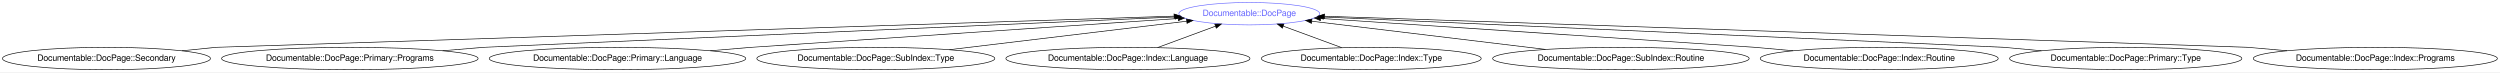
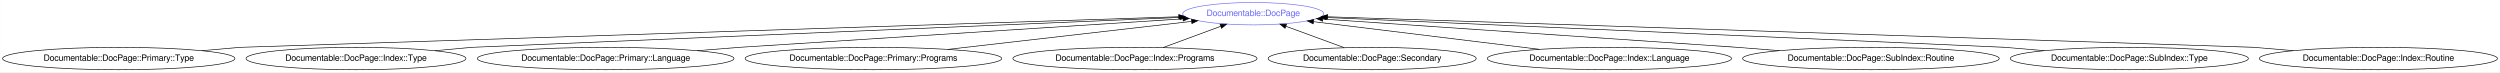
- <svg xmlns="http://www.w3.org/2000/svg" xmlns:xlink="http://www.w3.org/1999/xlink" width="4016pt" height="116pt" viewBox="0.00 0.00 4016.32 116.00">
+ <svg xmlns="http://www.w3.org/2000/svg" xmlns:xlink="http://www.w3.org/1999/xlink" width="4015pt" height="116pt" viewBox="0.00 0.00 4014.62 116.00">
  <g id="graph0" class="graph" transform="scale(1 1) rotate(0) translate(4 112)">
-     <polygon fill="#ffffff" stroke="transparent" points="-4,4 -4,-112 4012.318,-112 4012.318,4 -4,4" />
+     <polygon fill="white" stroke="transparent" points="-4,4 -4,-112 4010.62,-112 4010.62,4 -4,4" />
    <g id="node1" class="node">
      <g id="a_node1">
        <a xlink:href="/type/Documentable::DocPage" xlink:title="Documentable::DocPage">
-           <ellipse fill="none" stroke="#6666ff" cx="2003.035" cy="-90" rx="113.18" ry="18" />
-           <text text-anchor="middle" x="2003.035" y="-86.3" font-family="FreeSans" font-size="14.00" fill="#6666ff">Documentable::DocPage</text>
+           <ellipse fill="none" stroke="#6666ff" cx="2008.53" cy="-90" rx="113.18" ry="18" />
+           <text text-anchor="middle" x="2008.53" y="-86.3" font-family="FreeSans" font-size="14.00" fill="#6666ff">Documentable::DocPage</text>
        </a>
      </g>
    </g>
    <g id="node2" class="node">
      <g id="a_node2">
-         <a xlink:href="/type/Documentable::DocPage::Secondary" xlink:title="Documentable::DocPage::Secondary">
-           <ellipse fill="none" stroke="#000000" cx="167.035" cy="-18" rx="167.07" ry="18" />
-           <text text-anchor="middle" x="167.035" y="-14.3" font-family="FreeSans" font-size="14.00" fill="#000000">Documentable::DocPage::Secondary</text>
+         <a xlink:href="/type/Documentable::DocPage::Primary::Type" xlink:title="Documentable::DocPage::Primary::Type">
+           <ellipse fill="none" stroke="#000000" cx="186.53" cy="-18" rx="186.57" ry="18" />
+           <text text-anchor="middle" x="186.53" y="-14.3" font-family="FreeSans" font-size="14.00" fill="#000000">Documentable::DocPage::Primary::Type</text>
        </a>
      </g>
    </g>
    <g id="edge1" class="edge">
-       <path fill="none" stroke="#000000" d="M288.312,-30.403C318.798,-33.521 343.035,-36 343.035,-36 343.035,-36 1499.532,-73.621 1881.924,-86.06" />
-       <polygon fill="#000000" stroke="#000000" points="1882.079,-89.567 1892.187,-86.394 1882.306,-82.571 1882.079,-89.567" />
+       <path fill="none" stroke="#000000" d="M319.83,-30.62C354.11,-33.61 381.53,-36 381.53,-36 381.53,-36 1513.07,-72.86 1888.85,-85.1" />
+       <polygon fill="#000000" stroke="#000000" points="1888.83,-88.6 1898.94,-85.43 1889.06,-81.61 1888.83,-88.6" />
    </g>
    <g id="node3" class="node">
      <g id="a_node3">
-         <a xlink:href="/type/Documentable::DocPage::Primary::Programs" xlink:title="Documentable::DocPage::Primary::Programs">
-           <ellipse fill="none" stroke="#000000" cx="558.035" cy="-18" rx="206.063" ry="18" />
-           <text text-anchor="middle" x="558.035" y="-14.3" font-family="FreeSans" font-size="14.00" fill="#000000">Documentable::DocPage::Primary::Programs</text>
+         <a xlink:href="/type/Documentable::DocPage::Index::Type" xlink:title="Documentable::DocPage::Index::Type">
+           <ellipse fill="none" stroke="#000000" cx="567.53" cy="-18" rx="176.57" ry="18" />
+           <text text-anchor="middle" x="567.53" y="-14.3" font-family="FreeSans" font-size="14.00" fill="#000000">Documentable::DocPage::Index::Type</text>
        </a>
      </g>
    </g>
    <g id="edge2" class="edge">
-       <path fill="none" stroke="#000000" d="M707.067,-30.477C743.893,-33.56 773.035,-36 773.035,-36 773.035,-36 1574.543,-71.188 1883.544,-84.754" />
-       <polygon fill="#000000" stroke="#000000" points="1883.737,-88.266 1893.881,-85.208 1884.044,-81.272 1883.737,-88.266" />
+       <path fill="none" stroke="#000000" d="M694.17,-30.57C727.1,-33.58 753.53,-36 753.53,-36 753.53,-36 1577.7,-70.81 1890.27,-84.01" />
+       <polygon fill="#000000" stroke="#000000" points="1890.58,-87.52 1900.72,-84.45 1890.88,-80.53 1890.58,-87.52" />
    </g>
    <g id="node4" class="node">
      <g id="a_node4">
        <a xlink:href="/type/Documentable::DocPage::Primary::Language" xlink:title="Documentable::DocPage::Primary::Language">
-           <ellipse fill="none" stroke="#000000" cx="988.035" cy="-18" rx="206.063" ry="18" />
-           <text text-anchor="middle" x="988.035" y="-14.3" font-family="FreeSans" font-size="14.00" fill="#000000">Documentable::DocPage::Primary::Language</text>
+           <ellipse fill="none" stroke="#000000" cx="968.53" cy="-18" rx="206.06" ry="18" />
+           <text text-anchor="middle" x="968.53" y="-14.3" font-family="FreeSans" font-size="14.00" fill="#000000">Documentable::DocPage::Primary::Language</text>
        </a>
      </g>
    </g>
    <g id="edge3" class="edge">
-       <path fill="none" stroke="#000000" d="M1137.067,-30.477C1173.893,-33.56 1203.035,-36 1203.035,-36 1203.035,-36 1667.808,-67.372 1888.843,-82.292" />
-       <polygon fill="#000000" stroke="#000000" points="1888.647,-85.787 1898.86,-82.968 1889.118,-78.802 1888.647,-85.787" />
+       <path fill="none" stroke="#000000" d="M1115.51,-30.62C1153.3,-33.61 1183.53,-36 1183.53,-36 1183.53,-36 1669.51,-67.22 1895.48,-81.74" />
+       <polygon fill="#000000" stroke="#000000" points="1895.51,-85.25 1905.71,-82.39 1895.96,-78.26 1895.51,-85.25" />
    </g>
    <g id="node5" class="node">
      <g id="a_node5">
-         <a xlink:href="/type/Documentable::DocPage::SubIndex::Type" xlink:title="Documentable::DocPage::SubIndex::Type">
-           <ellipse fill="none" stroke="#000000" cx="1403.035" cy="-18" rx="191.166" ry="18" />
-           <text text-anchor="middle" x="1403.035" y="-14.3" font-family="FreeSans" font-size="14.00" fill="#000000">Documentable::DocPage::SubIndex::Type</text>
+         <a xlink:href="/type/Documentable::DocPage::Primary::Programs" xlink:title="Documentable::DocPage::Primary::Programs">
+           <ellipse fill="none" stroke="#000000" cx="1398.53" cy="-18" rx="206.06" ry="18" />
+           <text text-anchor="middle" x="1398.53" y="-14.3" font-family="FreeSans" font-size="14.00" fill="#000000">Documentable::DocPage::Primary::Programs</text>
        </a>
      </g>
    </g>
    <g id="edge4" class="edge">
-       <path fill="none" stroke="#000000" d="M1521.218,-32.182C1632.509,-45.537 1797.4,-65.324 1902.524,-77.939" />
-       <polygon fill="#000000" stroke="#000000" points="1902.161,-81.42 1912.506,-79.137 1902.995,-74.47 1902.161,-81.42" />
+       <path fill="none" stroke="#000000" d="M1517.96,-32.7C1632.2,-45.81 1802.48,-65.35 1909.42,-77.63" />
+       <polygon fill="#000000" stroke="#000000" points="1909.23,-81.13 1919.57,-78.79 1910.03,-74.17 1909.23,-81.13" />
    </g>
    <g id="node6" class="node">
      <g id="a_node6">
-         <a xlink:href="/type/Documentable::DocPage::Index::Language" xlink:title="Documentable::DocPage::Index::Language">
-           <ellipse fill="none" stroke="#000000" cx="1808.035" cy="-18" rx="196.065" ry="18" />
-           <text text-anchor="middle" x="1808.035" y="-14.3" font-family="FreeSans" font-size="14.00" fill="#000000">Documentable::DocPage::Index::Language</text>
+         <a xlink:href="/type/Documentable::DocPage::Index::Programs" xlink:title="Documentable::DocPage::Index::Programs">
+           <ellipse fill="none" stroke="#000000" cx="1818.53" cy="-18" rx="196.07" ry="18" />
+           <text text-anchor="middle" x="1818.53" y="-14.3" font-family="FreeSans" font-size="14.00" fill="#000000">Documentable::DocPage::Index::Programs</text>
        </a>
      </g>
    </g>
    <g id="edge5" class="edge">
-       <path fill="none" stroke="#000000" d="M1855.737,-35.613C1883.798,-45.974 1919.381,-59.112 1948.544,-69.88" />
-       <polygon fill="#000000" stroke="#000000" points="1947.574,-73.253 1958.167,-73.433 1949.999,-66.686 1947.574,-73.253" />
+       <path fill="none" stroke="#000000" d="M1863.56,-35.59C1891.36,-45.83 1927.15,-59.02 1956.21,-69.72" />
+       <polygon fill="#000000" stroke="#000000" points="1955.19,-73.08 1965.79,-73.25 1957.61,-66.51 1955.19,-73.08" />
    </g>
    <g id="node7" class="node">
      <g id="a_node7">
-         <a xlink:href="/type/Documentable::DocPage::Index::Type" xlink:title="Documentable::DocPage::Index::Type">
-           <ellipse fill="none" stroke="#000000" cx="2199.035" cy="-18" rx="176.569" ry="18" />
-           <text text-anchor="middle" x="2199.035" y="-14.3" font-family="FreeSans" font-size="14.00" fill="#000000">Documentable::DocPage::Index::Type</text>
+         <a xlink:href="/type/Documentable::DocPage::Secondary" xlink:title="Documentable::DocPage::Secondary">
+           <ellipse fill="none" stroke="#000000" cx="2199.53" cy="-18" rx="167.07" ry="18" />
+           <text text-anchor="middle" x="2199.53" y="-14.3" font-family="FreeSans" font-size="14.00" fill="#000000">Documentable::DocPage::Secondary</text>
        </a>
      </g>
    </g>
    <g id="edge6" class="edge">
-       <path fill="none" stroke="#000000" d="M2151.589,-35.429C2123.292,-45.824 2087.251,-59.063 2057.756,-69.898" />
-       <polygon fill="#000000" stroke="#000000" points="2056.204,-66.74 2048.025,-73.473 2058.618,-73.31 2056.204,-66.74" />
+       <path fill="none" stroke="#000000" d="M2154.75,-35.41C2126.72,-45.69 2090.47,-58.97 2061.08,-69.74" />
+       <polygon fill="#000000" stroke="#000000" points="2059.58,-66.56 2051.39,-73.29 2061.99,-73.14 2059.58,-66.56" />
    </g>
    <g id="node8" class="node">
      <g id="a_node8">
-         <a xlink:href="/type/Documentable::DocPage::SubIndex::Routine" xlink:title="Documentable::DocPage::SubIndex::Routine">
-           <ellipse fill="none" stroke="#000000" cx="2600.035" cy="-18" rx="206.063" ry="18" />
-           <text text-anchor="middle" x="2600.035" y="-14.3" font-family="FreeSans" font-size="14.00" fill="#000000">Documentable::DocPage::SubIndex::Routine</text>
+         <a xlink:href="/type/Documentable::DocPage::Index::Language" xlink:title="Documentable::DocPage::Index::Language">
+           <ellipse fill="none" stroke="#000000" cx="2580.53" cy="-18" rx="196.07" ry="18" />
+           <text text-anchor="middle" x="2580.53" y="-14.3" font-family="FreeSans" font-size="14.00" fill="#000000">Documentable::DocPage::Index::Language</text>
        </a>
      </g>
    </g>
    <g id="edge7" class="edge">
-       <path fill="none" stroke="#000000" d="M2478.864,-32.614C2368.368,-45.94 2207.02,-65.399 2103.524,-77.881" />
-       <polygon fill="#000000" stroke="#000000" points="2102.891,-74.432 2093.382,-79.104 2103.729,-81.381 2102.891,-74.432" />
+       <path fill="none" stroke="#000000" d="M2467.87,-32.79C2362.14,-45.73 2205.67,-64.87 2105.41,-77.14" />
+       <polygon fill="#000000" stroke="#000000" points="2104.78,-73.7 2095.28,-78.38 2105.63,-80.64 2104.78,-73.7" />
    </g>
    <g id="node9" class="node">
      <g id="a_node9">
-         <a xlink:href="/type/Documentable::DocPage::Index::Routine" xlink:title="Documentable::DocPage::Index::Routine">
-           <ellipse fill="none" stroke="#000000" cx="3015.035" cy="-18" rx="191.166" ry="18" />
-           <text text-anchor="middle" x="3015.035" y="-14.3" font-family="FreeSans" font-size="14.00" fill="#000000">Documentable::DocPage::Index::Routine</text>
+         <a xlink:href="/type/Documentable::DocPage::SubIndex::Routine" xlink:title="Documentable::DocPage::SubIndex::Routine">
+           <ellipse fill="none" stroke="#000000" cx="3000.53" cy="-18" rx="206.06" ry="18" />
+           <text text-anchor="middle" x="3000.53" y="-14.3" font-family="FreeSans" font-size="14.00" fill="#000000">Documentable::DocPage::SubIndex::Routine</text>
        </a>
      </g>
    </g>
    <g id="edge8" class="edge">
-       <path fill="none" stroke="#000000" d="M2876.674,-30.453C2842.288,-33.547 2815.035,-36 2815.035,-36 2815.035,-36 2341.503,-67.491 2117.669,-82.377" />
-       <polygon fill="#000000" stroke="#000000" points="2117.273,-78.895 2107.528,-83.051 2117.738,-85.88 2117.273,-78.895" />
+       <path fill="none" stroke="#000000" d="M2853.56,-30.62C2815.77,-33.61 2785.53,-36 2785.53,-36 2785.53,-36 2335.14,-66.72 2120.17,-81.39" />
+       <polygon fill="#000000" stroke="#000000" points="2119.85,-77.9 2110.11,-82.07 2120.33,-84.88 2119.85,-77.9" />
    </g>
    <g id="node10" class="node">
      <g id="a_node10">
-         <a xlink:href="/type/Documentable::DocPage::Primary::Type" xlink:title="Documentable::DocPage::Primary::Type">
-           <ellipse fill="none" stroke="#000000" cx="3411.035" cy="-18" rx="186.567" ry="18" />
-           <text text-anchor="middle" x="3411.035" y="-14.3" font-family="FreeSans" font-size="14.00" fill="#000000">Documentable::DocPage::Primary::Type</text>
+         <a xlink:href="/type/Documentable::DocPage::SubIndex::Type" xlink:title="Documentable::DocPage::SubIndex::Type">
+           <ellipse fill="none" stroke="#000000" cx="3415.53" cy="-18" rx="191.17" ry="18" />
+           <text text-anchor="middle" x="3415.53" y="-14.3" font-family="FreeSans" font-size="14.00" fill="#000000">Documentable::DocPage::SubIndex::Type</text>
        </a>
      </g>
    </g>
    <g id="edge9" class="edge">
-       <path fill="none" stroke="#000000" d="M3275.709,-30.428C3241.885,-33.534 3215.035,-36 3215.035,-36 3215.035,-36 2428.088,-71.062 2122.421,-84.681" />
-       <polygon fill="#000000" stroke="#000000" points="2122.028,-81.195 2112.194,-85.136 2122.34,-88.188 2122.028,-81.195" />
+       <path fill="none" stroke="#000000" d="M3278.81,-30.62C3243.66,-33.61 3215.53,-36 3215.53,-36 3215.53,-36 2429.48,-70.52 2126.06,-83.84" />
+       <polygon fill="#000000" stroke="#000000" points="2125.75,-80.35 2115.91,-84.28 2126.06,-87.34 2125.75,-80.35" />
    </g>
    <g id="node11" class="node">
      <g id="a_node11">
-         <a xlink:href="/type/Documentable::DocPage::Index::Programs" xlink:title="Documentable::DocPage::Index::Programs">
-           <ellipse fill="none" stroke="#000000" cx="3812.035" cy="-18" rx="196.065" ry="18" />
-           <text text-anchor="middle" x="3812.035" y="-14.3" font-family="FreeSans" font-size="14.00" fill="#000000">Documentable::DocPage::Index::Programs</text>
+         <a xlink:href="/type/Documentable::DocPage::Index::Routine" xlink:title="Documentable::DocPage::Index::Routine">
+           <ellipse fill="none" stroke="#000000" cx="3815.53" cy="-18" rx="191.17" ry="18" />
+           <text text-anchor="middle" x="3815.53" y="-14.3" font-family="FreeSans" font-size="14.00" fill="#000000">Documentable::DocPage::Index::Routine</text>
        </a>
      </g>
    </g>
    <g id="edge10" class="edge">
-       <path fill="none" stroke="#000000" d="M3670.215,-30.453C3634.97,-33.547 3607.035,-36 3607.035,-36 3607.035,-36 2497.313,-73.36 2123.943,-85.93" />
-       <polygon fill="#000000" stroke="#000000" points="2123.794,-82.433 2113.917,-86.267 2124.03,-89.428 2123.794,-82.433" />
+       <path fill="none" stroke="#000000" d="M3678.81,-30.62C3643.66,-33.61 3615.53,-36 3615.53,-36 3615.53,-36 2500.5,-72.77 2128.04,-85.06" />
+       <polygon fill="#000000" stroke="#000000" points="2127.92,-81.56 2118.04,-85.39 2128.15,-88.56 2127.92,-81.56" />
    </g>
  </g>
</svg>
